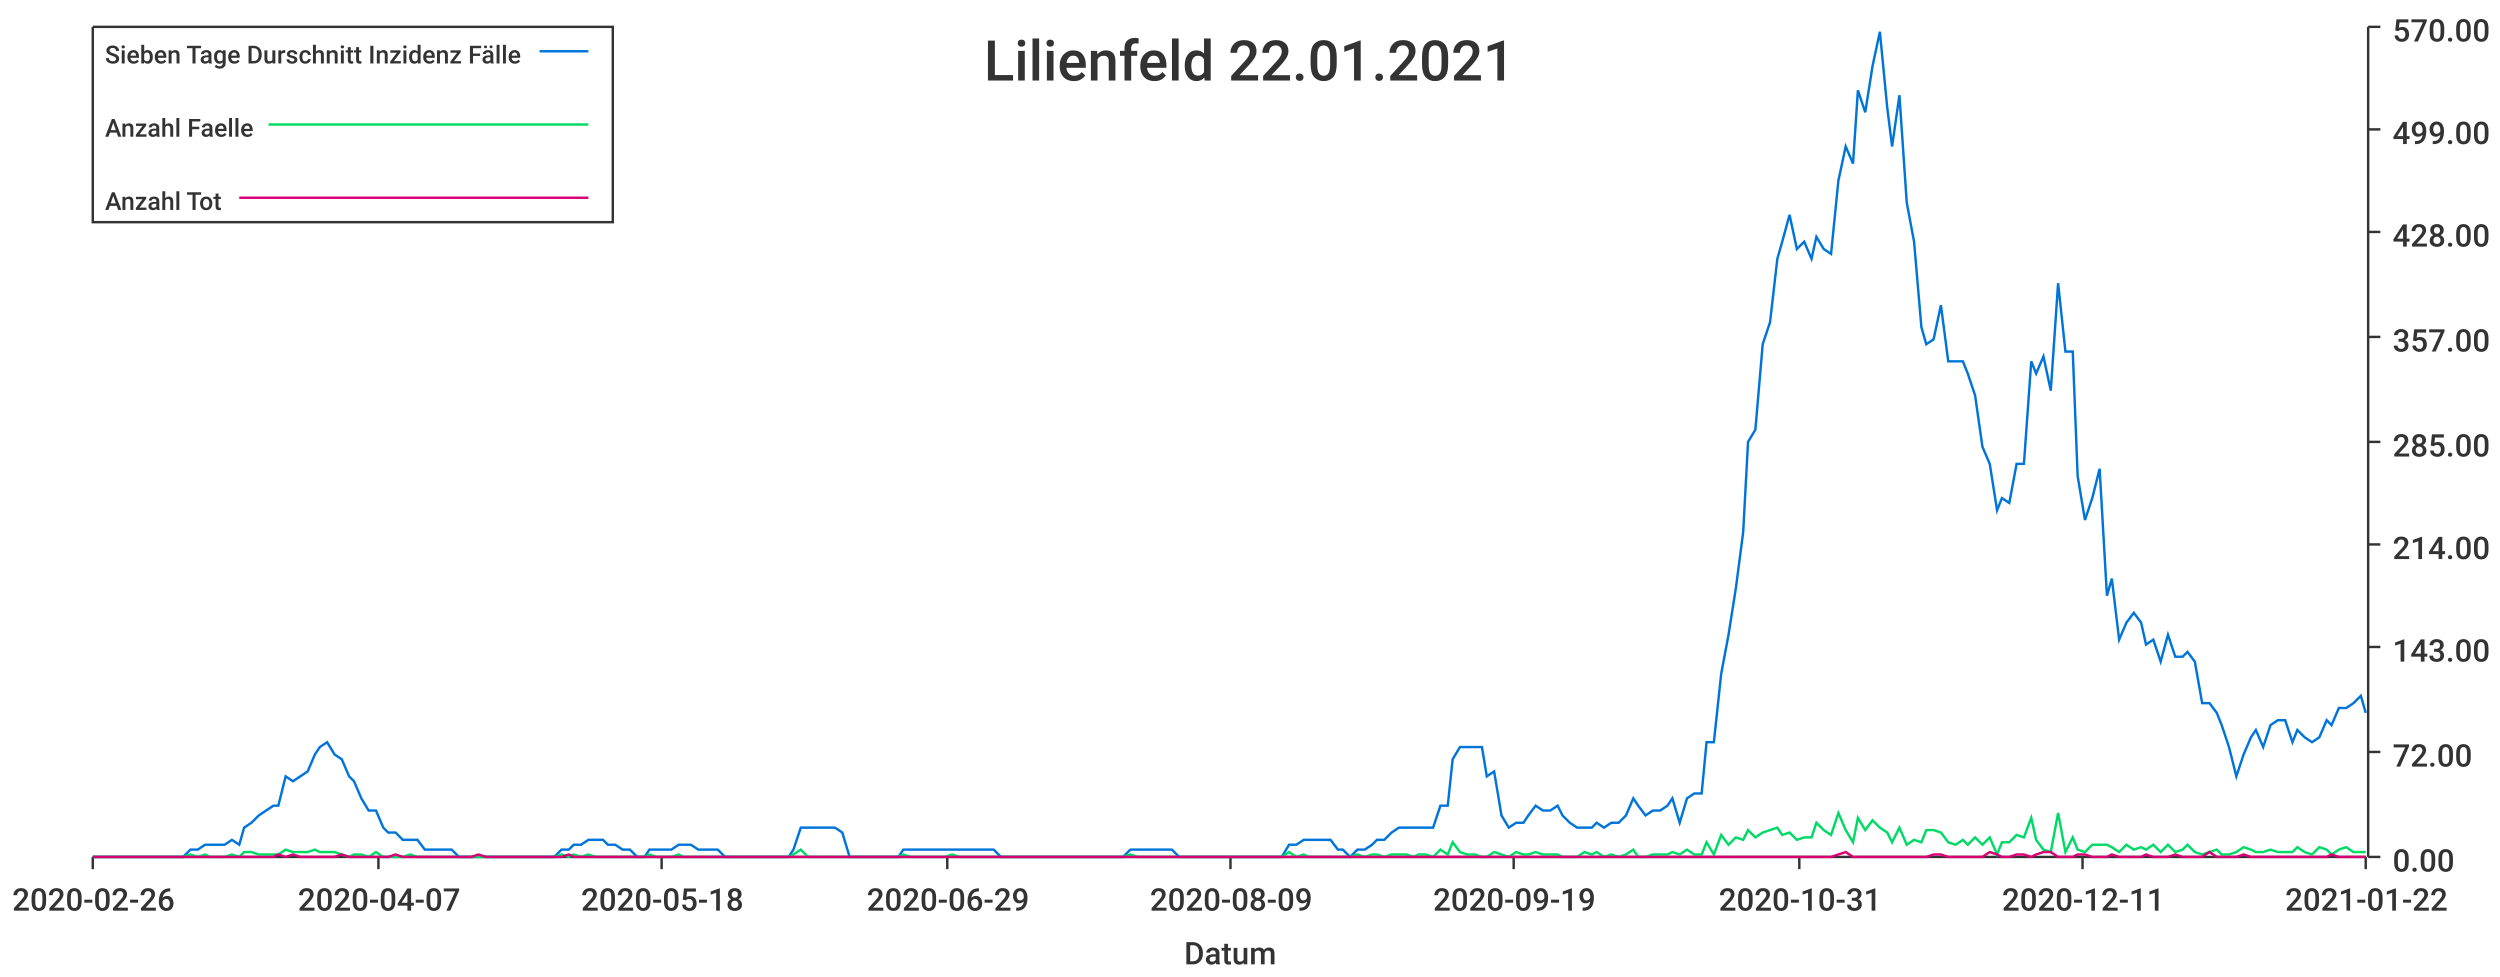
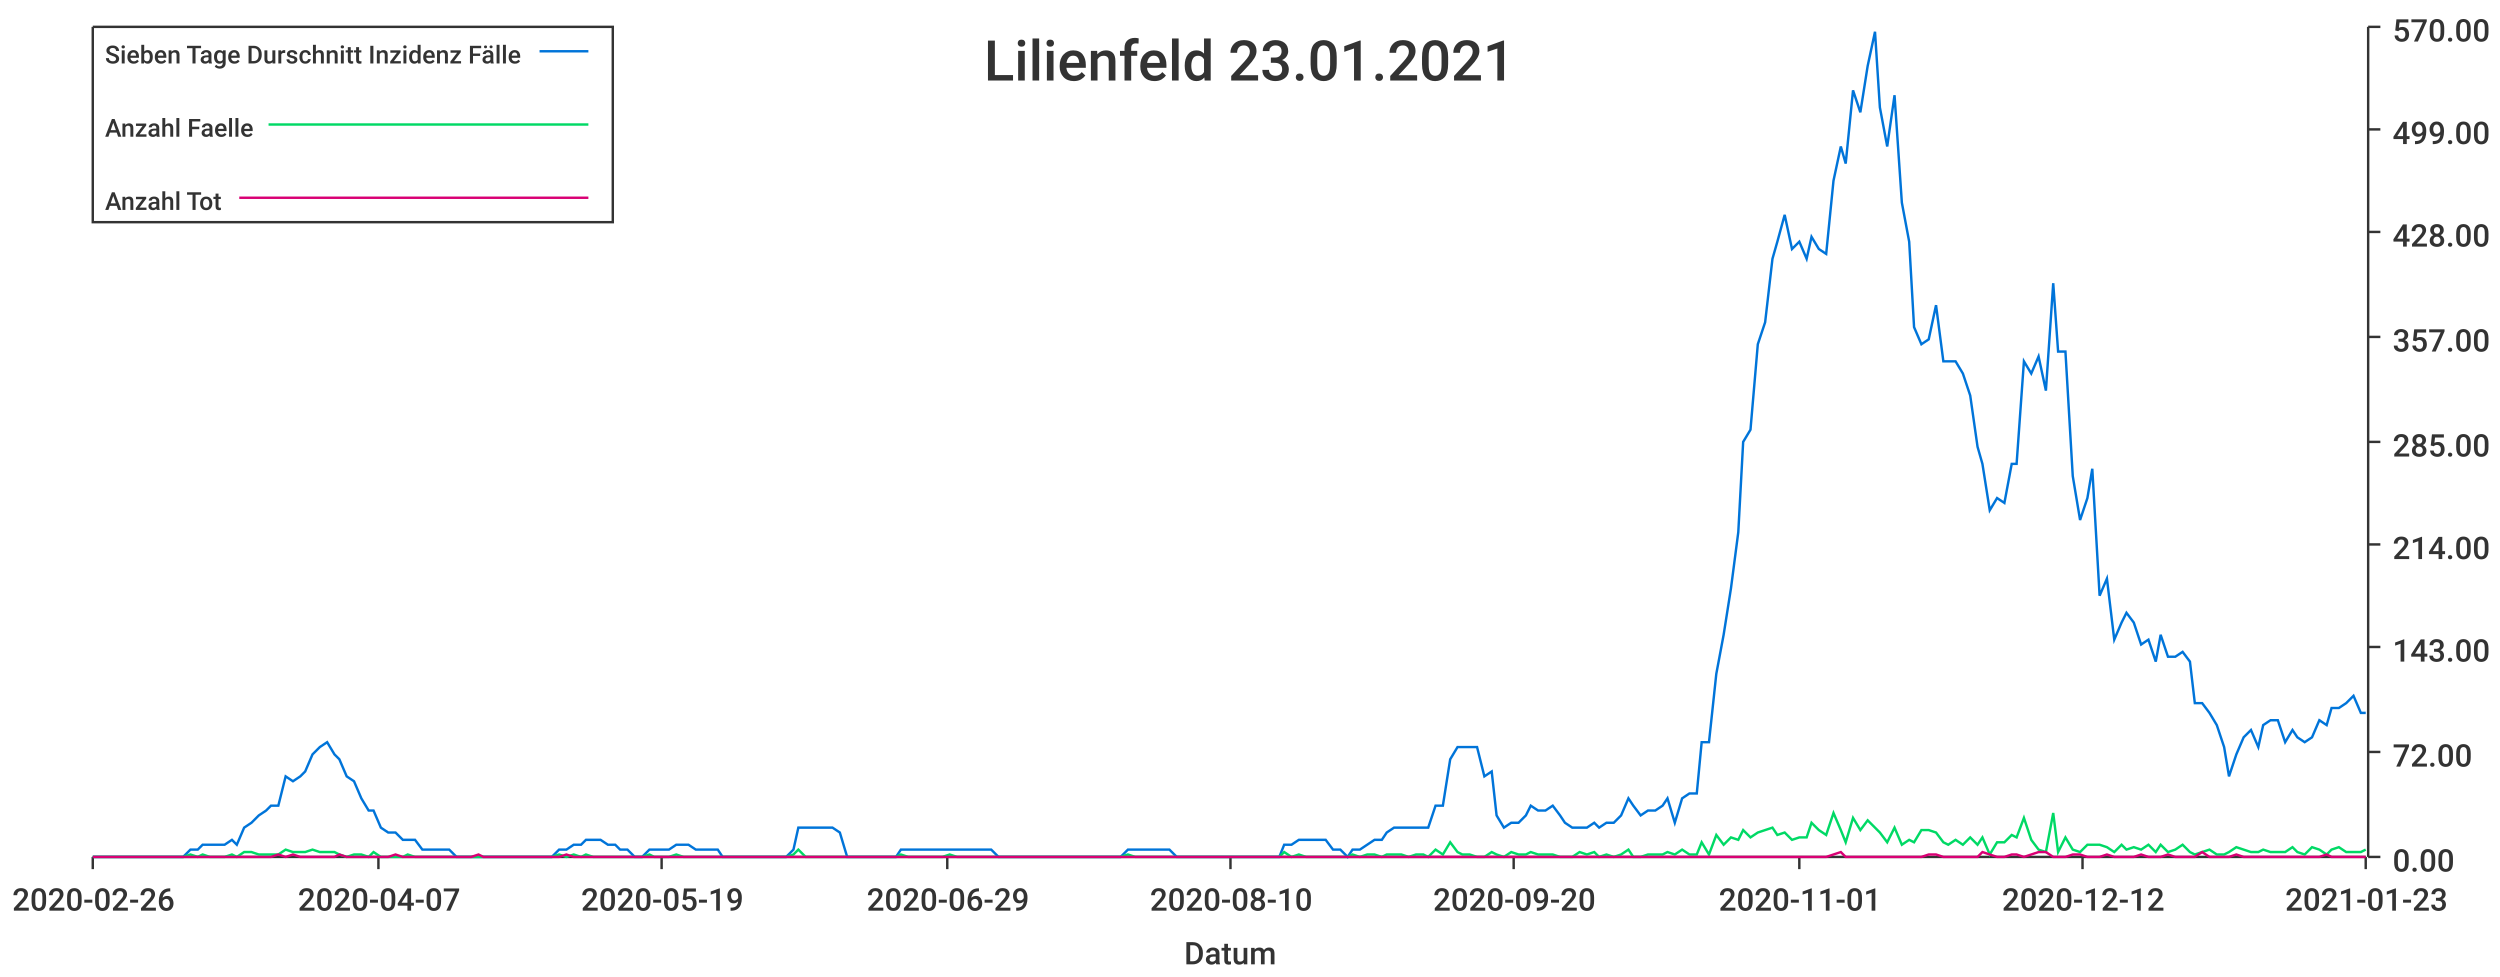
<svg xmlns="http://www.w3.org/2000/svg" width="1024" height="400">\n<path d="M 0 0 L 1024 0 L 1024 400 L 0 400 L 0 0" style="stroke-width:0;stroke:rgba(255,255,255,1.0);fill:rgba(255,255,255,1.0)" />
  <path d="M 38 11 L 969 11 L 969 351 L 38 351 L 38 11" style="stroke-width:0;stroke:rgba(255,255,255,1.0);fill:rgba(255,255,255,1.0)" />
  <path d="M 38 351 L 969 351" style="stroke-width:1;stroke:rgba(51,51,51,1.0);fill:none" />
  <path d="M 38 351 L 38 356" style="stroke-width:1;stroke:rgba(51,51,51,1.0);fill:none" />
  <text x="5" y="373" style="stroke-width:0;stroke:none;fill:rgba(51,51,51,1.0);font-size:12.8px;font-family:'Roboto Medium',sans-serif">2020-02-26</text>
  <path d="M 155 351 L 155 356" style="stroke-width:1;stroke:rgba(51,51,51,1.0);fill:none" />
  <text x="122" y="373" style="stroke-width:0;stroke:none;fill:rgba(51,51,51,1.0);font-size:12.8px;font-family:'Roboto Medium',sans-serif">2020-04-07</text>
  <path d="M 271 351 L 271 356" style="stroke-width:1;stroke:rgba(51,51,51,1.0);fill:none" />
-   <text x="238" y="373" style="stroke-width:0;stroke:none;fill:rgba(51,51,51,1.0);font-size:12.8px;font-family:'Roboto Medium',sans-serif">2020-05-18</text>
+   <text x="238" y="373" style="stroke-width:0;stroke:none;fill:rgba(51,51,51,1.0);font-size:12.8px;font-family:'Roboto Medium',sans-serif">2020-05-19</text>
  <path d="M 388 351 L 388 356" style="stroke-width:1;stroke:rgba(51,51,51,1.0);fill:none" />
  <text x="355" y="373" style="stroke-width:0;stroke:none;fill:rgba(51,51,51,1.0);font-size:12.8px;font-family:'Roboto Medium',sans-serif">2020-06-29</text>
  <path d="M 504 351 L 504 356" style="stroke-width:1;stroke:rgba(51,51,51,1.0);fill:none" />
-   <text x="471" y="373" style="stroke-width:0;stroke:none;fill:rgba(51,51,51,1.0);font-size:12.8px;font-family:'Roboto Medium',sans-serif">2020-08-09</text>
+   <text x="471" y="373" style="stroke-width:0;stroke:none;fill:rgba(51,51,51,1.0);font-size:12.8px;font-family:'Roboto Medium',sans-serif">2020-08-10</text>
  <path d="M 620 351 L 620 356" style="stroke-width:1;stroke:rgba(51,51,51,1.0);fill:none" />
-   <text x="587" y="373" style="stroke-width:0;stroke:none;fill:rgba(51,51,51,1.0);font-size:12.8px;font-family:'Roboto Medium',sans-serif">2020-09-19</text>
+   <text x="587" y="373" style="stroke-width:0;stroke:none;fill:rgba(51,51,51,1.0);font-size:12.8px;font-family:'Roboto Medium',sans-serif">2020-09-20</text>
  <path d="M 737 351 L 737 356" style="stroke-width:1;stroke:rgba(51,51,51,1.0);fill:none" />
-   <text x="704" y="373" style="stroke-width:0;stroke:none;fill:rgba(51,51,51,1.0);font-size:12.8px;font-family:'Roboto Medium',sans-serif">2020-10-31</text>
+   <text x="704" y="373" style="stroke-width:0;stroke:none;fill:rgba(51,51,51,1.0);font-size:12.8px;font-family:'Roboto Medium',sans-serif">2020-11-01</text>
  <path d="M 853 351 L 853 356" style="stroke-width:1;stroke:rgba(51,51,51,1.0);fill:none" />
-   <text x="820" y="373" style="stroke-width:0;stroke:none;fill:rgba(51,51,51,1.0);font-size:12.8px;font-family:'Roboto Medium',sans-serif">2020-12-11</text>
+   <text x="820" y="373" style="stroke-width:0;stroke:none;fill:rgba(51,51,51,1.0);font-size:12.8px;font-family:'Roboto Medium',sans-serif">2020-12-12</text>
  <path d="M 969 351 L 969 356" style="stroke-width:1;stroke:rgba(51,51,51,1.0);fill:none" />
-   <text x="936" y="373" style="stroke-width:0;stroke:none;fill:rgba(51,51,51,1.0);font-size:12.8px;font-family:'Roboto Medium',sans-serif">2021-01-22</text>
+   <text x="936" y="373" style="stroke-width:0;stroke:none;fill:rgba(51,51,51,1.0);font-size:12.8px;font-family:'Roboto Medium',sans-serif">2021-01-23</text>
  <text x="485" y="395" style="stroke-width:0;stroke:none;fill:rgba(51,51,51,1.0);font-size:12.8px;font-family:'Roboto Medium',sans-serif">Datum</text>
  <path d="M 970 351 L 970 11" style="stroke-width:1;stroke:rgba(51,51,51,1.0);fill:none" />
  <path d="M 970 351 L 975 351" style="stroke-width:1;stroke:rgba(51,51,51,1.0);fill:none" />
  <text x="980" y="357" style="stroke-width:0;stroke:none;fill:rgba(51,51,51,1.0);font-size:12.8px;font-family:'Roboto Medium',sans-serif">0.00</text>
  <path d="M 970 308 L 975 308" style="stroke-width:1;stroke:rgba(51,51,51,1.0);fill:none" />
  <text x="980" y="314" style="stroke-width:0;stroke:none;fill:rgba(51,51,51,1.0);font-size:12.8px;font-family:'Roboto Medium',sans-serif">72.00</text>
  <path d="M 970 265 L 975 265" style="stroke-width:1;stroke:rgba(51,51,51,1.0);fill:none" />
  <text x="980" y="271" style="stroke-width:0;stroke:none;fill:rgba(51,51,51,1.0);font-size:12.8px;font-family:'Roboto Medium',sans-serif">143.00</text>
  <path d="M 970 223 L 975 223" style="stroke-width:1;stroke:rgba(51,51,51,1.0);fill:none" />
  <text x="980" y="229" style="stroke-width:0;stroke:none;fill:rgba(51,51,51,1.0);font-size:12.8px;font-family:'Roboto Medium',sans-serif">214.00</text>
  <path d="M 970 181 L 975 181" style="stroke-width:1;stroke:rgba(51,51,51,1.0);fill:none" />
  <text x="980" y="187" style="stroke-width:0;stroke:none;fill:rgba(51,51,51,1.0);font-size:12.8px;font-family:'Roboto Medium',sans-serif">285.00</text>
  <path d="M 970 138 L 975 138" style="stroke-width:1;stroke:rgba(51,51,51,1.0);fill:none" />
  <text x="980" y="144" style="stroke-width:0;stroke:none;fill:rgba(51,51,51,1.0);font-size:12.8px;font-family:'Roboto Medium',sans-serif">357.00</text>
  <path d="M 970 95 L 975 95" style="stroke-width:1;stroke:rgba(51,51,51,1.0);fill:none" />
  <text x="980" y="101" style="stroke-width:0;stroke:none;fill:rgba(51,51,51,1.0);font-size:12.8px;font-family:'Roboto Medium',sans-serif">428.00</text>
  <path d="M 970 53 L 975 53" style="stroke-width:1;stroke:rgba(51,51,51,1.0);fill:none" />
  <text x="980" y="59" style="stroke-width:0;stroke:none;fill:rgba(51,51,51,1.0);font-size:12.8px;font-family:'Roboto Medium',sans-serif">499.00</text>
  <path d="M 970 11 L 975 11" style="stroke-width:1;stroke:rgba(51,51,51,1.0);fill:none" />
  <text x="980" y="17" style="stroke-width:0;stroke:none;fill:rgba(51,51,51,1.0);font-size:12.8px;font-family:'Roboto Medium',sans-serif">570.00</text>
-   <path d="M 38 351 L 41 351 L 44 351 L 47 351 L 50 351 L 53 351 L 55 351 L 58 351 L 61 351 L 64 351 L 67 351 L 69 351 L 72 351 L 75 351 L 78 348 L 81 348 L 84 346 L 86 346 L 89 346 L 92 346 L 95 344 L 98 346 L 100 339 L 103 337 L 106 334 L 109 332 L 112 330 L 114 330 L 117 318 L 120 320 L 123 318 L 126 316 L 129 309 L 131 306 L 134 304 L 137 309 L 140 311 L 143 318 L 145 320 L 148 327 L 151 332 L 154 332 L 157 339 L 159 341 L 162 341 L 165 344 L 168 344 L 171 344 L 174 348 L 176 348 L 179 348 L 182 348 L 185 348 L 188 351 L 190 351 L 193 351 L 196 351 L 199 351 L 202 351 L 204 351 L 207 351 L 210 351 L 213 351 L 216 351 L 219 351 L 221 351 L 224 351 L 227 351 L 230 348 L 233 348 L 235 346 L 238 346 L 241 344 L 244 344 L 247 344 L 249 346 L 252 346 L 255 348 L 258 348 L 261 351 L 264 351 L 266 348 L 269 348 L 272 348 L 275 348 L 278 346 L 280 346 L 283 346 L 286 348 L 289 348 L 292 348 L 294 348 L 297 351 L 300 351 L 303 351 L 306 351 L 309 351 L 311 351 L 314 351 L 317 351 L 320 351 L 323 351 L 325 348 L 328 339 L 331 339 L 334 339 L 337 339 L 339 339 L 342 339 L 345 341 L 348 351 L 351 351 L 354 351 L 356 351 L 359 351 L 362 351 L 365 351 L 368 351 L 370 348 L 373 348 L 376 348 L 379 348 L 382 348 L 384 348 L 387 348 L 390 348 L 393 348 L 396 348 L 399 348 L 401 348 L 404 348 L 407 348 L 410 351 L 413 351 L 415 351 L 418 351 L 421 351 L 424 351 L 427 351 L 429 351 L 432 351 L 435 351 L 438 351 L 441 351 L 444 351 L 446 351 L 449 351 L 452 351 L 455 351 L 458 351 L 460 351 L 463 348 L 466 348 L 469 348 L 472 348 L 474 348 L 477 348 L 480 348 L 483 351 L 486 351 L 489 351 L 491 351 L 494 351 L 497 351 L 500 351 L 503 351 L 505 351 L 508 351 L 511 351 L 514 351 L 517 351 L 519 351 L 522 351 L 525 351 L 528 346 L 531 346 L 534 344 L 536 344 L 539 344 L 542 344 L 545 344 L 548 348 L 550 348 L 553 351 L 556 348 L 559 348 L 562 346 L 564 344 L 567 344 L 570 341 L 573 339 L 576 339 L 579 339 L 581 339 L 584 339 L 587 339 L 590 330 L 593 330 L 595 311 L 598 306 L 601 306 L 604 306 L 607 306 L 609 318 L 612 316 L 615 334 L 618 339 L 621 337 L 624 337 L 626 334 L 629 330 L 632 332 L 635 332 L 638 330 L 640 334 L 643 337 L 646 339 L 649 339 L 652 339 L 654 337 L 657 339 L 660 337 L 663 337 L 666 334 L 669 327 L 671 330 L 674 334 L 677 332 L 680 332 L 683 330 L 685 327 L 688 337 L 691 327 L 694 325 L 697 325 L 699 304 L 702 304 L 705 276 L 708 260 L 711 241 L 714 218 L 716 181 L 719 176 L 722 141 L 725 132 L 728 106 L 730 99 L 733 88 L 736 102 L 739 99 L 742 106 L 744 97 L 747 102 L 750 104 L 753 74 L 756 60 L 759 67 L 761 37 L 764 46 L 767 27 L 770 13 L 773 44 L 775 60 L 778 39 L 781 83 L 784 99 L 787 134 L 789 141 L 792 139 L 795 125 L 798 148 L 801 148 L 804 148 L 806 153 L 809 162 L 812 183 L 815 190 L 818 209 L 820 204 L 823 206 L 826 190 L 829 190 L 832 148 L 834 153 L 837 146 L 840 160 L 843 116 L 846 144 L 849 144 L 851 195 L 854 213 L 857 204 L 860 192 L 863 244 L 865 237 L 868 262 L 871 255 L 874 251 L 877 255 L 879 264 L 882 262 L 885 271 L 888 260 L 891 269 L 894 269 L 896 267 L 899 271 L 902 288 L 905 288 L 908 292 L 910 297 L 913 306 L 916 318 L 919 309 L 922 302 L 924 299 L 927 306 L 930 297 L 933 295 L 936 295 L 939 304 L 941 299 L 944 302 L 947 304 L 950 302 L 953 295 L 955 297 L 958 290 L 961 290 L 964 288 L 967 285 L 969 292" style="stroke-width:1;stroke:rgba(0,116,217,1.0);fill:none" />
-   <path d="M 38 351 L 41 351 L 44 351 L 47 351 L 50 351 L 53 351 L 55 351 L 58 351 L 61 351 L 64 351 L 67 351 L 69 351 L 72 351 L 75 351 L 78 350 L 81 351 L 84 350 L 86 351 L 89 351 L 92 351 L 95 350 L 98 351 L 100 349 L 103 349 L 106 350 L 109 350 L 112 350 L 114 350 L 117 348 L 120 349 L 123 349 L 126 349 L 129 348 L 131 349 L 134 349 L 137 349 L 140 350 L 143 351 L 145 350 L 148 350 L 151 351 L 154 349 L 157 351 L 159 351 L 162 351 L 165 351 L 168 350 L 171 351 L 174 351 L 176 351 L 179 351 L 182 351 L 185 351 L 188 351 L 190 351 L 193 351 L 196 351 L 199 351 L 202 351 L 204 351 L 207 351 L 210 351 L 213 351 L 216 351 L 219 351 L 221 351 L 224 351 L 227 351 L 230 350 L 233 351 L 235 350 L 238 351 L 241 350 L 244 351 L 247 351 L 249 351 L 252 351 L 255 351 L 258 351 L 261 351 L 264 351 L 266 350 L 269 351 L 272 351 L 275 351 L 278 350 L 280 351 L 283 351 L 286 351 L 289 351 L 292 351 L 294 351 L 297 351 L 300 351 L 303 351 L 306 351 L 309 351 L 311 351 L 314 351 L 317 351 L 320 351 L 323 351 L 325 350 L 328 348 L 331 351 L 334 351 L 337 351 L 339 351 L 342 351 L 345 351 L 348 351 L 351 351 L 354 351 L 356 351 L 359 351 L 362 351 L 365 351 L 368 351 L 370 350 L 373 351 L 376 351 L 379 351 L 382 351 L 384 351 L 387 351 L 390 350 L 393 351 L 396 351 L 399 351 L 401 351 L 404 351 L 407 351 L 410 351 L 413 351 L 415 351 L 418 351 L 421 351 L 424 351 L 427 351 L 429 351 L 432 351 L 435 351 L 438 351 L 441 351 L 444 351 L 446 351 L 449 351 L 452 351 L 455 351 L 458 351 L 460 351 L 463 350 L 466 351 L 469 351 L 472 351 L 474 351 L 477 351 L 480 351 L 483 351 L 486 351 L 489 351 L 491 351 L 494 351 L 497 351 L 500 351 L 503 351 L 505 351 L 508 351 L 511 351 L 514 351 L 517 351 L 519 351 L 522 351 L 525 351 L 528 349 L 531 351 L 534 350 L 536 351 L 539 351 L 542 351 L 545 351 L 548 351 L 550 351 L 553 351 L 556 350 L 559 351 L 562 350 L 564 350 L 567 351 L 570 350 L 573 350 L 576 350 L 579 351 L 581 350 L 584 350 L 587 351 L 590 348 L 593 350 L 595 345 L 598 349 L 601 350 L 604 350 L 607 351 L 609 351 L 612 349 L 615 350 L 618 351 L 621 349 L 624 350 L 626 350 L 629 349 L 632 350 L 635 350 L 638 350 L 640 351 L 643 351 L 646 351 L 649 349 L 652 350 L 654 349 L 657 351 L 660 350 L 663 351 L 666 350 L 669 348 L 671 351 L 674 351 L 677 350 L 680 350 L 683 350 L 685 349 L 688 350 L 691 348 L 694 350 L 697 350 L 699 345 L 702 350 L 705 342 L 708 346 L 711 343 L 714 344 L 716 340 L 719 343 L 722 341 L 725 340 L 728 339 L 730 342 L 733 341 L 736 344 L 739 343 L 742 343 L 744 337 L 747 340 L 750 342 L 753 333 L 756 340 L 759 345 L 761 335 L 764 340 L 767 336 L 770 339 L 773 341 L 775 345 L 778 339 L 781 346 L 784 344 L 787 345 L 789 340 L 792 340 L 795 341 L 798 345 L 801 346 L 804 344 L 806 346 L 809 343 L 812 346 L 815 343 L 818 350 L 820 345 L 823 345 L 826 342 L 829 343 L 832 335 L 834 344 L 837 348 L 840 349 L 843 333 L 846 349 L 849 343 L 851 348 L 854 349 L 857 346 L 860 346 L 863 346 L 865 347 L 868 349 L 871 346 L 874 348 L 877 347 L 879 348 L 882 346 L 885 349 L 888 346 L 891 349 L 894 348 L 896 346 L 899 349 L 902 350 L 905 349 L 908 348 L 910 350 L 913 350 L 916 349 L 919 347 L 922 348 L 924 349 L 927 349 L 930 348 L 933 349 L 936 349 L 939 349 L 941 347 L 944 349 L 947 350 L 950 347 L 953 348 L 955 350 L 958 348 L 961 347 L 964 349 L 967 349 L 969 349" style="stroke-width:1;stroke:rgba(0,217,101,1.0);fill:none" />
-   <path d="M 38 351 L 41 351 L 44 351 L 47 351 L 50 351 L 53 351 L 55 351 L 58 351 L 61 351 L 64 351 L 67 351 L 69 351 L 72 351 L 75 351 L 78 351 L 81 351 L 84 351 L 86 351 L 89 351 L 92 351 L 95 351 L 98 351 L 100 351 L 103 351 L 106 351 L 109 351 L 112 351 L 114 350 L 117 351 L 120 350 L 123 351 L 126 351 L 129 351 L 131 351 L 134 351 L 137 351 L 140 350 L 143 351 L 145 351 L 148 351 L 151 351 L 154 351 L 157 351 L 159 351 L 162 350 L 165 351 L 168 351 L 171 351 L 174 351 L 176 351 L 179 351 L 182 351 L 185 351 L 188 351 L 190 351 L 193 351 L 196 350 L 199 351 L 202 351 L 204 351 L 207 351 L 210 351 L 213 351 L 216 351 L 219 351 L 221 351 L 224 351 L 227 351 L 230 351 L 233 350 L 235 351 L 238 351 L 241 351 L 244 351 L 247 351 L 249 351 L 252 351 L 255 351 L 258 351 L 261 351 L 264 351 L 266 351 L 269 351 L 272 351 L 275 351 L 278 351 L 280 351 L 283 351 L 286 351 L 289 351 L 292 351 L 294 351 L 297 351 L 300 351 L 303 351 L 306 351 L 309 351 L 311 351 L 314 351 L 317 351 L 320 351 L 323 351 L 325 351 L 328 351 L 331 351 L 334 351 L 337 351 L 339 351 L 342 351 L 345 351 L 348 351 L 351 351 L 354 351 L 356 351 L 359 351 L 362 351 L 365 351 L 368 351 L 370 351 L 373 351 L 376 351 L 379 351 L 382 351 L 384 351 L 387 351 L 390 351 L 393 351 L 396 351 L 399 351 L 401 351 L 404 351 L 407 351 L 410 351 L 413 351 L 415 351 L 418 351 L 421 351 L 424 351 L 427 351 L 429 351 L 432 351 L 435 351 L 438 351 L 441 351 L 444 351 L 446 351 L 449 351 L 452 351 L 455 351 L 458 351 L 460 351 L 463 351 L 466 351 L 469 351 L 472 351 L 474 351 L 477 351 L 480 351 L 483 351 L 486 351 L 489 351 L 491 351 L 494 351 L 497 351 L 500 351 L 503 351 L 505 351 L 508 351 L 511 351 L 514 351 L 517 351 L 519 351 L 522 351 L 525 351 L 528 351 L 531 351 L 534 351 L 536 351 L 539 351 L 542 351 L 545 351 L 548 351 L 550 351 L 553 351 L 556 351 L 559 351 L 562 351 L 564 351 L 567 351 L 570 351 L 573 351 L 576 351 L 579 351 L 581 351 L 584 351 L 587 351 L 590 351 L 593 351 L 595 351 L 598 351 L 601 351 L 604 351 L 607 351 L 609 351 L 612 351 L 615 351 L 618 351 L 621 351 L 624 351 L 626 351 L 629 351 L 632 351 L 635 351 L 638 351 L 640 351 L 643 351 L 646 351 L 649 351 L 652 351 L 654 351 L 657 351 L 660 351 L 663 351 L 666 351 L 669 351 L 671 351 L 674 351 L 677 351 L 680 351 L 683 351 L 685 351 L 688 351 L 691 351 L 694 351 L 697 351 L 699 351 L 702 351 L 705 351 L 708 351 L 711 351 L 714 351 L 716 351 L 719 351 L 722 351 L 725 351 L 728 351 L 730 351 L 733 351 L 736 351 L 739 351 L 742 351 L 744 351 L 747 351 L 750 351 L 753 350 L 756 349 L 759 351 L 761 351 L 764 351 L 767 351 L 770 351 L 773 351 L 775 351 L 778 351 L 781 351 L 784 351 L 787 351 L 789 351 L 792 350 L 795 350 L 798 351 L 801 351 L 804 351 L 806 351 L 809 351 L 812 351 L 815 349 L 818 350 L 820 351 L 823 351 L 826 350 L 829 350 L 832 351 L 834 350 L 837 349 L 840 349 L 843 351 L 846 351 L 849 351 L 851 350 L 854 350 L 857 351 L 860 351 L 863 351 L 865 350 L 868 351 L 871 351 L 874 351 L 877 351 L 879 350 L 882 351 L 885 351 L 888 351 L 891 350 L 894 351 L 896 351 L 899 351 L 902 351 L 905 349 L 908 351 L 910 351 L 913 351 L 916 351 L 919 350 L 922 351 L 924 351 L 927 351 L 930 351 L 933 351 L 936 351 L 939 351 L 941 351 L 944 351 L 947 351 L 950 351 L 953 351 L 955 350 L 958 351 L 961 351 L 964 351 L 967 351 L 969 351" style="stroke-width:1;stroke:rgba(217,0,116,1.0);fill:none" />
-   <text x="403" y="33" style="stroke-width:0;stroke:none;fill:rgba(51,51,51,1.0);font-size:23.0px;font-family:'Roboto Medium',sans-serif">Lilienfeld 22.01.2021</text>
+   <path d="M 38 351 L 41 351 L 44 351 L 47 351 L 50 351 L 53 351 L 55 351 L 58 351 L 61 351 L 64 351 L 67 351 L 69 351 L 72 351 L 75 351 L 78 348 L 81 348 L 83 346 L 86 346 L 89 346 L 92 346 L 95 344 L 97 346 L 100 339 L 103 337 L 106 334 L 109 332 L 111 330 L 114 330 L 117 318 L 120 320 L 123 318 L 125 316 L 128 309 L 131 306 L 134 304 L 137 309 L 139 311 L 142 318 L 145 320 L 148 327 L 151 332 L 153 332 L 156 339 L 159 341 L 162 341 L 165 344 L 167 344 L 170 344 L 173 348 L 176 348 L 179 348 L 182 348 L 184 348 L 187 351 L 190 351 L 193 351 L 196 351 L 198 351 L 201 351 L 204 351 L 207 351 L 210 351 L 212 351 L 215 351 L 218 351 L 221 351 L 224 351 L 226 351 L 229 348 L 232 348 L 235 346 L 238 346 L 240 344 L 243 344 L 246 344 L 249 346 L 252 346 L 254 348 L 257 348 L 260 351 L 263 351 L 266 348 L 268 348 L 271 348 L 274 348 L 277 346 L 280 346 L 282 346 L 285 348 L 288 348 L 291 348 L 294 348 L 296 351 L 299 351 L 302 351 L 305 351 L 308 351 L 311 351 L 313 351 L 316 351 L 319 351 L 322 351 L 325 348 L 327 339 L 330 339 L 333 339 L 336 339 L 339 339 L 341 339 L 344 341 L 347 351 L 350 351 L 353 351 L 355 351 L 358 351 L 361 351 L 364 351 L 367 351 L 369 348 L 372 348 L 375 348 L 378 348 L 381 348 L 383 348 L 386 348 L 389 348 L 392 348 L 395 348 L 397 348 L 400 348 L 403 348 L 406 348 L 409 351 L 411 351 L 414 351 L 417 351 L 420 351 L 423 351 L 425 351 L 428 351 L 431 351 L 434 351 L 437 351 L 440 351 L 442 351 L 445 351 L 448 351 L 451 351 L 454 351 L 456 351 L 459 351 L 462 348 L 465 348 L 468 348 L 470 348 L 473 348 L 476 348 L 479 348 L 482 351 L 484 351 L 487 351 L 490 351 L 493 351 L 496 351 L 498 351 L 501 351 L 504 351 L 507 351 L 510 351 L 512 351 L 515 351 L 518 351 L 521 351 L 524 351 L 526 346 L 529 346 L 532 344 L 535 344 L 538 344 L 540 344 L 543 344 L 546 348 L 549 348 L 552 351 L 554 348 L 557 348 L 560 346 L 563 344 L 566 344 L 568 341 L 571 339 L 574 339 L 577 339 L 580 339 L 583 339 L 585 339 L 588 330 L 591 330 L 594 311 L 597 306 L 599 306 L 602 306 L 605 306 L 608 318 L 611 316 L 613 334 L 616 339 L 619 337 L 622 337 L 625 334 L 627 330 L 630 332 L 633 332 L 636 330 L 639 334 L 641 337 L 644 339 L 647 339 L 650 339 L 653 337 L 655 339 L 658 337 L 661 337 L 664 334 L 667 327 L 669 330 L 672 334 L 675 332 L 678 332 L 681 330 L 683 327 L 686 337 L 689 327 L 692 325 L 695 325 L 697 304 L 700 304 L 703 276 L 706 260 L 709 241 L 712 218 L 714 181 L 717 176 L 720 141 L 723 132 L 726 106 L 728 99 L 731 88 L 734 102 L 737 99 L 740 106 L 742 97 L 745 102 L 748 104 L 751 74 L 754 60 L 756 67 L 759 37 L 762 46 L 765 27 L 768 13 L 770 44 L 773 60 L 776 39 L 779 83 L 782 99 L 784 134 L 787 141 L 790 139 L 793 125 L 796 148 L 798 148 L 801 148 L 804 153 L 807 162 L 810 183 L 812 190 L 815 209 L 818 204 L 821 206 L 824 190 L 826 190 L 829 148 L 832 153 L 835 146 L 838 160 L 841 116 L 843 144 L 846 144 L 849 195 L 852 213 L 855 204 L 857 192 L 860 244 L 863 237 L 866 262 L 869 255 L 871 251 L 874 255 L 877 264 L 880 262 L 883 271 L 885 260 L 888 269 L 891 269 L 894 267 L 897 271 L 899 288 L 902 288 L 905 292 L 908 297 L 911 306 L 913 318 L 916 309 L 919 302 L 922 299 L 925 306 L 927 297 L 930 295 L 933 295 L 936 304 L 939 299 L 941 302 L 944 304 L 947 302 L 950 295 L 953 297 L 955 290 L 958 290 L 961 288 L 964 285 L 967 292 L 969 292" style="stroke-width:1;stroke:rgba(0,116,217,1.0);fill:none" />
+   <path d="M 38 351 L 41 351 L 44 351 L 47 351 L 50 351 L 53 351 L 55 351 L 58 351 L 61 351 L 64 351 L 67 351 L 69 351 L 72 351 L 75 351 L 78 350 L 81 351 L 83 350 L 86 351 L 89 351 L 92 351 L 95 350 L 97 351 L 100 349 L 103 349 L 106 350 L 109 350 L 111 350 L 114 350 L 117 348 L 120 349 L 123 349 L 125 349 L 128 348 L 131 349 L 134 349 L 137 349 L 139 350 L 142 351 L 145 350 L 148 350 L 151 351 L 153 349 L 156 351 L 159 351 L 162 351 L 165 351 L 167 350 L 170 351 L 173 351 L 176 351 L 179 351 L 182 351 L 184 351 L 187 351 L 190 351 L 193 351 L 196 351 L 198 351 L 201 351 L 204 351 L 207 351 L 210 351 L 212 351 L 215 351 L 218 351 L 221 351 L 224 351 L 226 351 L 229 350 L 232 351 L 235 350 L 238 351 L 240 350 L 243 351 L 246 351 L 249 351 L 252 351 L 254 351 L 257 351 L 260 351 L 263 351 L 266 350 L 268 351 L 271 351 L 274 351 L 277 350 L 280 351 L 282 351 L 285 351 L 288 351 L 291 351 L 294 351 L 296 351 L 299 351 L 302 351 L 305 351 L 308 351 L 311 351 L 313 351 L 316 351 L 319 351 L 322 351 L 325 350 L 327 348 L 330 351 L 333 351 L 336 351 L 339 351 L 341 351 L 344 351 L 347 351 L 350 351 L 353 351 L 355 351 L 358 351 L 361 351 L 364 351 L 367 351 L 369 350 L 372 351 L 375 351 L 378 351 L 381 351 L 383 351 L 386 351 L 389 350 L 392 351 L 395 351 L 397 351 L 400 351 L 403 351 L 406 351 L 409 351 L 411 351 L 414 351 L 417 351 L 420 351 L 423 351 L 425 351 L 428 351 L 431 351 L 434 351 L 437 351 L 440 351 L 442 351 L 445 351 L 448 351 L 451 351 L 454 351 L 456 351 L 459 351 L 462 350 L 465 351 L 468 351 L 470 351 L 473 351 L 476 351 L 479 351 L 482 351 L 484 351 L 487 351 L 490 351 L 493 351 L 496 351 L 498 351 L 501 351 L 504 351 L 507 351 L 510 351 L 512 351 L 515 351 L 518 351 L 521 351 L 524 351 L 526 349 L 529 351 L 532 350 L 535 351 L 538 351 L 540 351 L 543 351 L 546 351 L 549 351 L 552 351 L 554 350 L 557 351 L 560 350 L 563 350 L 566 351 L 568 350 L 571 350 L 574 350 L 577 351 L 580 350 L 583 350 L 585 351 L 588 348 L 591 350 L 594 345 L 597 349 L 599 350 L 602 350 L 605 351 L 608 351 L 611 349 L 613 350 L 616 351 L 619 349 L 622 350 L 625 350 L 627 349 L 630 350 L 633 350 L 636 350 L 639 351 L 641 351 L 644 351 L 647 349 L 650 350 L 653 349 L 655 351 L 658 350 L 661 351 L 664 350 L 667 348 L 669 351 L 672 351 L 675 350 L 678 350 L 681 350 L 683 349 L 686 350 L 689 348 L 692 350 L 695 350 L 697 345 L 700 350 L 703 342 L 706 346 L 709 343 L 712 344 L 714 340 L 717 343 L 720 341 L 723 340 L 726 339 L 728 342 L 731 341 L 734 344 L 737 343 L 740 343 L 742 337 L 745 340 L 748 342 L 751 333 L 754 340 L 756 345 L 759 335 L 762 340 L 765 336 L 768 339 L 770 341 L 773 345 L 776 339 L 779 346 L 782 344 L 784 345 L 787 340 L 790 340 L 793 341 L 796 345 L 798 346 L 801 344 L 804 346 L 807 343 L 810 346 L 812 343 L 815 350 L 818 345 L 821 345 L 824 342 L 826 343 L 829 335 L 832 344 L 835 348 L 838 349 L 841 333 L 843 349 L 846 343 L 849 348 L 852 349 L 855 346 L 857 346 L 860 346 L 863 347 L 866 349 L 869 346 L 871 348 L 874 347 L 877 348 L 880 346 L 883 349 L 885 346 L 888 349 L 891 348 L 894 346 L 897 349 L 899 350 L 902 349 L 905 348 L 908 350 L 911 350 L 913 349 L 916 347 L 919 348 L 922 349 L 925 349 L 927 348 L 930 349 L 933 349 L 936 349 L 939 347 L 941 349 L 944 350 L 947 347 L 950 348 L 953 350 L 955 348 L 958 347 L 961 349 L 964 349 L 967 349 L 969 348" style="stroke-width:1;stroke:rgba(0,217,101,1.0);fill:none" />
+   <path d="M 38 351 L 41 351 L 44 351 L 47 351 L 50 351 L 53 351 L 55 351 L 58 351 L 61 351 L 64 351 L 67 351 L 69 351 L 72 351 L 75 351 L 78 351 L 81 351 L 83 351 L 86 351 L 89 351 L 92 351 L 95 351 L 97 351 L 100 351 L 103 351 L 106 351 L 109 351 L 111 351 L 114 350 L 117 351 L 120 350 L 123 351 L 125 351 L 128 351 L 131 351 L 134 351 L 137 351 L 139 350 L 142 351 L 145 351 L 148 351 L 151 351 L 153 351 L 156 351 L 159 351 L 162 350 L 165 351 L 167 351 L 170 351 L 173 351 L 176 351 L 179 351 L 182 351 L 184 351 L 187 351 L 190 351 L 193 351 L 196 350 L 198 351 L 201 351 L 204 351 L 207 351 L 210 351 L 212 351 L 215 351 L 218 351 L 221 351 L 224 351 L 226 351 L 229 351 L 232 350 L 235 351 L 238 351 L 240 351 L 243 351 L 246 351 L 249 351 L 252 351 L 254 351 L 257 351 L 260 351 L 263 351 L 266 351 L 268 351 L 271 351 L 274 351 L 277 351 L 280 351 L 282 351 L 285 351 L 288 351 L 291 351 L 294 351 L 296 351 L 299 351 L 302 351 L 305 351 L 308 351 L 311 351 L 313 351 L 316 351 L 319 351 L 322 351 L 325 351 L 327 351 L 330 351 L 333 351 L 336 351 L 339 351 L 341 351 L 344 351 L 347 351 L 350 351 L 353 351 L 355 351 L 358 351 L 361 351 L 364 351 L 367 351 L 369 351 L 372 351 L 375 351 L 378 351 L 381 351 L 383 351 L 386 351 L 389 351 L 392 351 L 395 351 L 397 351 L 400 351 L 403 351 L 406 351 L 409 351 L 411 351 L 414 351 L 417 351 L 420 351 L 423 351 L 425 351 L 428 351 L 431 351 L 434 351 L 437 351 L 440 351 L 442 351 L 445 351 L 448 351 L 451 351 L 454 351 L 456 351 L 459 351 L 462 351 L 465 351 L 468 351 L 470 351 L 473 351 L 476 351 L 479 351 L 482 351 L 484 351 L 487 351 L 490 351 L 493 351 L 496 351 L 498 351 L 501 351 L 504 351 L 507 351 L 510 351 L 512 351 L 515 351 L 518 351 L 521 351 L 524 351 L 526 351 L 529 351 L 532 351 L 535 351 L 538 351 L 540 351 L 543 351 L 546 351 L 549 351 L 552 351 L 554 351 L 557 351 L 560 351 L 563 351 L 566 351 L 568 351 L 571 351 L 574 351 L 577 351 L 580 351 L 583 351 L 585 351 L 588 351 L 591 351 L 594 351 L 597 351 L 599 351 L 602 351 L 605 351 L 608 351 L 611 351 L 613 351 L 616 351 L 619 351 L 622 351 L 625 351 L 627 351 L 630 351 L 633 351 L 636 351 L 639 351 L 641 351 L 644 351 L 647 351 L 650 351 L 653 351 L 655 351 L 658 351 L 661 351 L 664 351 L 667 351 L 669 351 L 672 351 L 675 351 L 678 351 L 681 351 L 683 351 L 686 351 L 689 351 L 692 351 L 695 351 L 697 351 L 700 351 L 703 351 L 706 351 L 709 351 L 712 351 L 714 351 L 717 351 L 720 351 L 723 351 L 726 351 L 728 351 L 731 351 L 734 351 L 737 351 L 740 351 L 742 351 L 745 351 L 748 351 L 751 350 L 754 349 L 756 351 L 759 351 L 762 351 L 765 351 L 768 351 L 770 351 L 773 351 L 776 351 L 779 351 L 782 351 L 784 351 L 787 351 L 790 350 L 793 350 L 796 351 L 798 351 L 801 351 L 804 351 L 807 351 L 810 351 L 812 349 L 815 350 L 818 351 L 821 351 L 824 350 L 826 350 L 829 351 L 832 350 L 835 349 L 838 349 L 841 351 L 843 351 L 846 351 L 849 350 L 852 350 L 855 351 L 857 351 L 860 351 L 863 350 L 866 351 L 869 351 L 871 351 L 874 351 L 877 350 L 880 351 L 883 351 L 885 351 L 888 350 L 891 351 L 894 351 L 897 351 L 899 351 L 902 349 L 905 351 L 908 351 L 911 351 L 913 351 L 916 350 L 919 351 L 922 351 L 925 351 L 927 351 L 930 351 L 933 351 L 936 351 L 939 351 L 941 351 L 944 351 L 947 351 L 950 351 L 953 350 L 955 351 L 958 351 L 961 351 L 964 351 L 967 351 L 969 351" style="stroke-width:1;stroke:rgba(217,0,116,1.0);fill:none" />
+   <text x="403" y="33" style="stroke-width:0;stroke:none;fill:rgba(51,51,51,1.0);font-size:23.0px;font-family:'Roboto Medium',sans-serif">Lilienfeld 23.01.2021</text>
  <path d="M 38 11 L 251 11 L 251 91 L 38 91 L 38 11" style="stroke-width:1;stroke:rgba(51,51,51,1.0);fill:rgba(255,255,255,1.0)" />
  <text x="43" y="26" style="stroke-width:0;stroke:none;fill:rgba(51,51,51,1.0);font-size:10.2px;font-family:'Roboto Medium',sans-serif">Sieben Tage Durschnitt Inzidenz Fälle</text>
  <path d="M 221 21 L 241 21" style="stroke-width:1;stroke:rgba(0,116,217,1.0);fill:none" />
  <text x="43" y="56" style="stroke-width:0;stroke:none;fill:rgba(51,51,51,1.0);font-size:10.2px;font-family:'Roboto Medium',sans-serif">Anzahl Faelle</text>
  <path d="M 110 51 L 241 51" style="stroke-width:1;stroke:rgba(0,217,101,1.0);fill:none" />
  <text x="43" y="86" style="stroke-width:0;stroke:none;fill:rgba(51,51,51,1.0);font-size:10.2px;font-family:'Roboto Medium',sans-serif">Anzahl Tot</text>
  <path d="M 98 81 L 241 81" style="stroke-width:1;stroke:rgba(217,0,116,1.0);fill:none" />
</svg>
